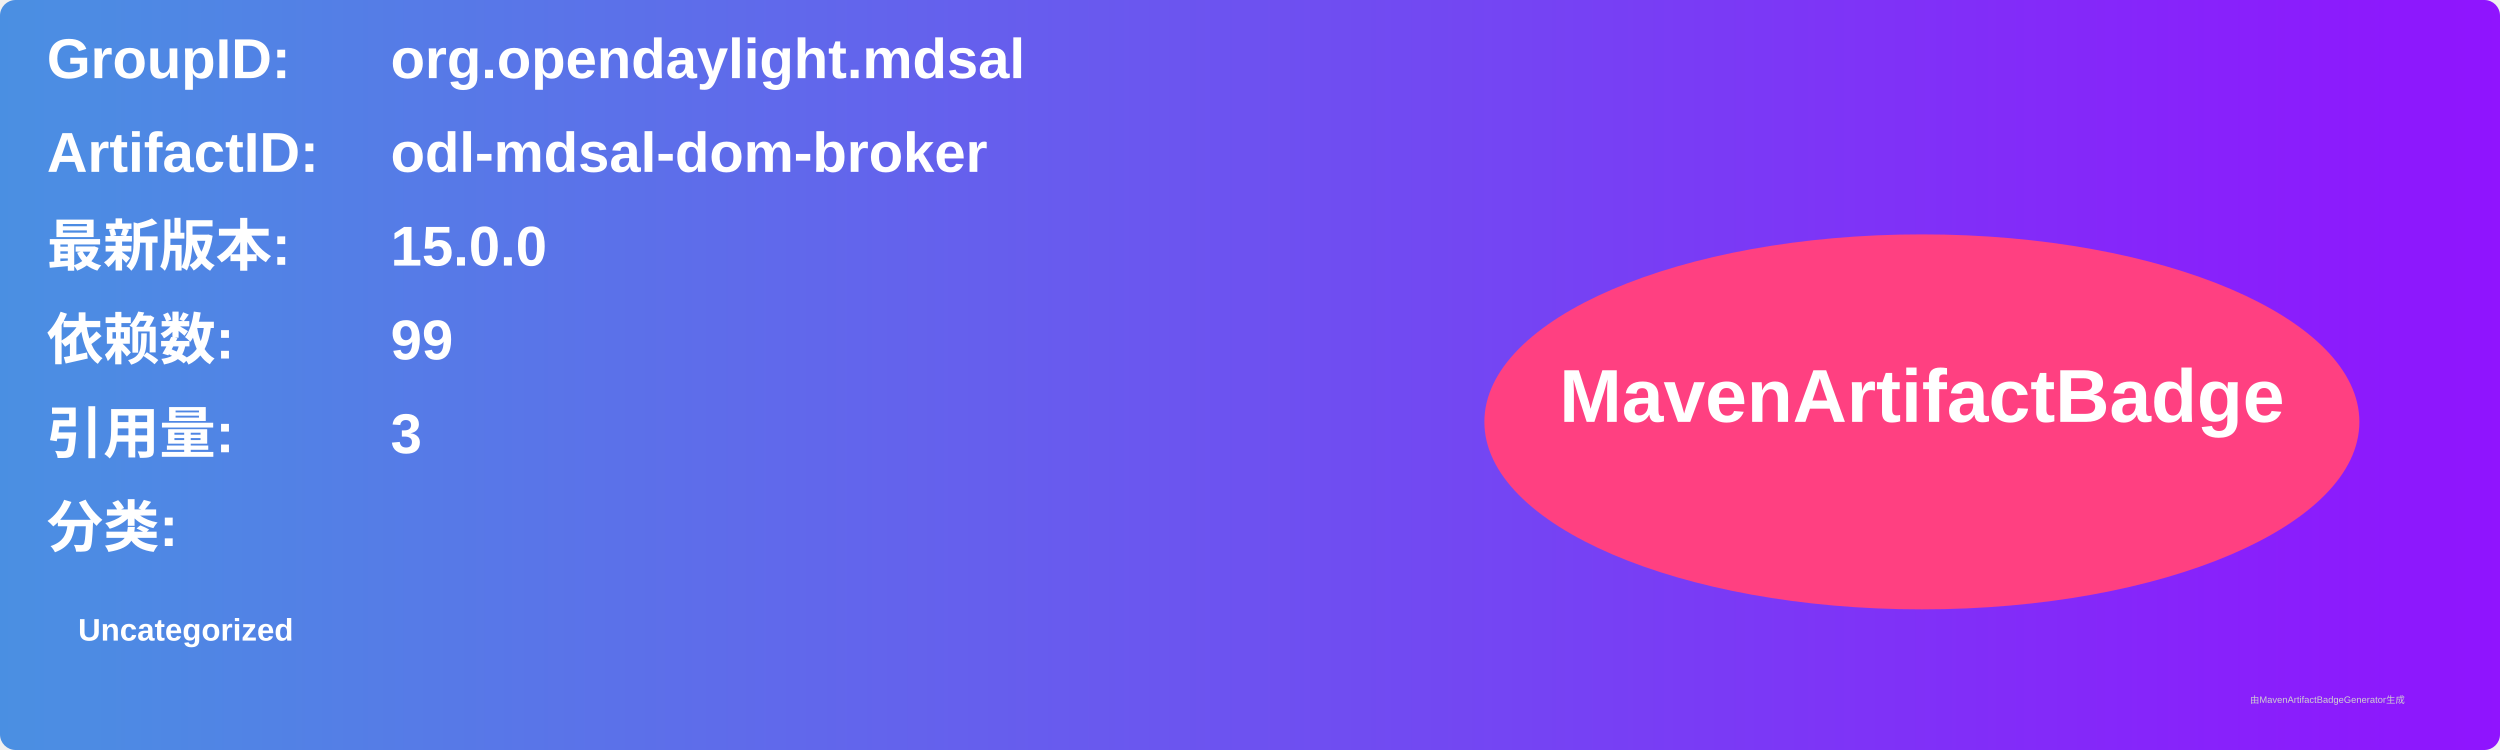
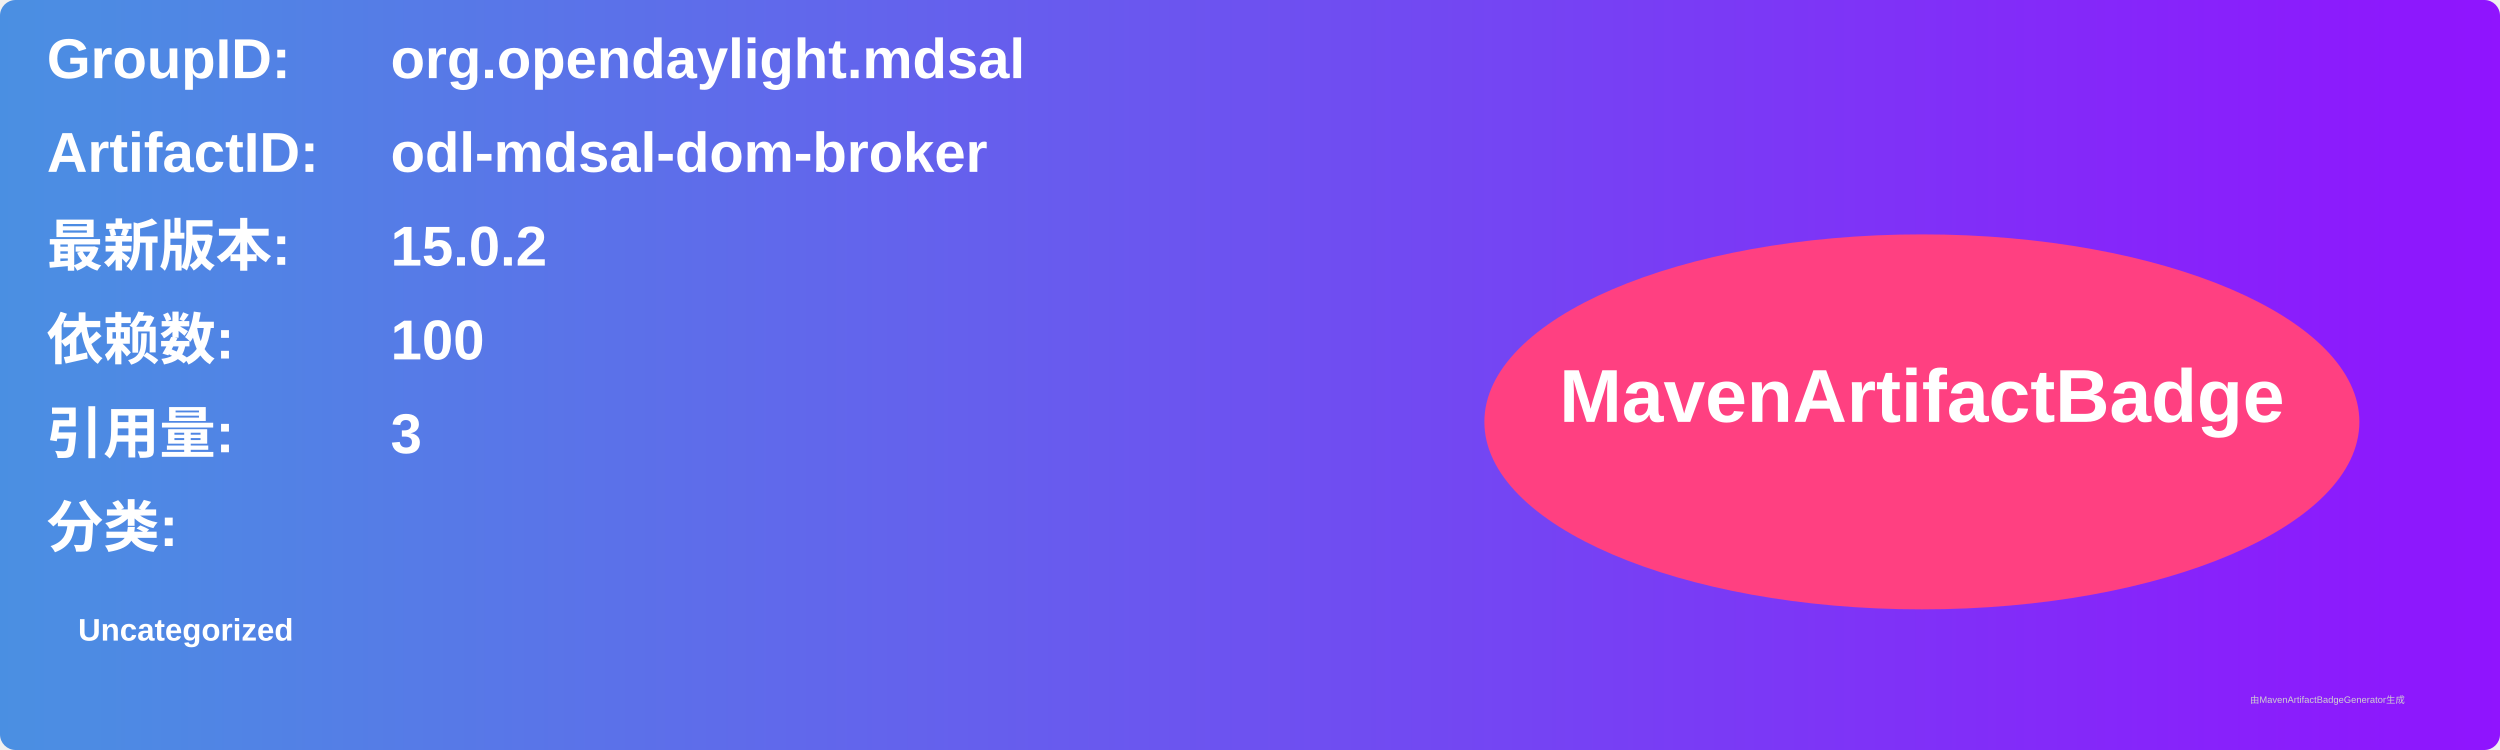
<svg xmlns="http://www.w3.org/2000/svg" width="800" height="240" viewBox="0 0 800 240">
  <linearGradient id="grad" x1="0%" y1="0%" x2="100%" y2="0%">
    <stop offset="0%" stop-color="#4a90e2" />
    <stop offset="100%" stop-color="#9013fe" />
  </linearGradient>
  <rect width="100%" height="100%" rx="5" ry="5" fill="url(#grad)" />
  <g transform="translate(15, 15)">
    <text x="0" y="10" font-family="Arial" font-size="18" fill="white" font-weight="bold" width="260">GroupID:</text>
    <text x="110" y="10" font-family="Arial" font-size="18" fill="white" font-weight="bold" width="460">org.opendaylight.mdsal</text>
    <text x="0" y="40" font-family="Arial" font-size="18" fill="white" font-weight="bold" width="260">ArtifactID:</text>
    <text x="110" y="40" font-family="Arial" font-size="18" fill="white" font-weight="bold" width="460">odl-mdsal-dom-broker</text>
    <text x="0" y="70" font-family="Arial" font-size="18" fill="white" font-weight="bold">最新版本:</text>
    <text x="110" y="70" font-family="Arial" font-size="18" fill="white" font-weight="bold">
-       <tspan font-weight="bold">15.0.0</tspan>
+       <tspan font-weight="bold">15.0.2</tspan>
    </text>
    <text x="0" y="100" font-family="Arial" font-size="18" fill="white" font-weight="bold">依赖数: </text>
    <text x="110" y="100" font-family="Arial" font-size="18" fill="white">
-       <tspan font-weight="bold">99</tspan>
+       <tspan font-weight="bold">100</tspan>
    </text>
    <text x="0" y="130" font-family="Arial" font-size="18" fill="white" font-weight="bold">引用量: </text>
    <text x="110" y="130" font-family="Arial" font-size="18" fill="white">
      <tspan font-weight="bold">3</tspan>
    </text>
    <text x="0" y="160" font-family="Arial" font-size="18" fill="white" font-weight="bold">分类:</text>
    <text x="10" y="190" font-family="Arial" font-size="10" fill="white">
      <tspan font-weight="bold">Uncategorized</tspan>
    </text>
    <ellipse cx="600" cy="120" rx="140" ry="60" fill="#ff4081" />
    <text x="600" y="120" text-anchor="middle" font-family="Arial" font-size="24" fill="white" font-weight="bold">MavenArtifactBadge</text>
  </g>
  <text x="720" y="225" font-family="Arial" font-size="3" fill="#d0d0d0">由MavenArtifactBadgeGenerator生成</text>
</svg>
